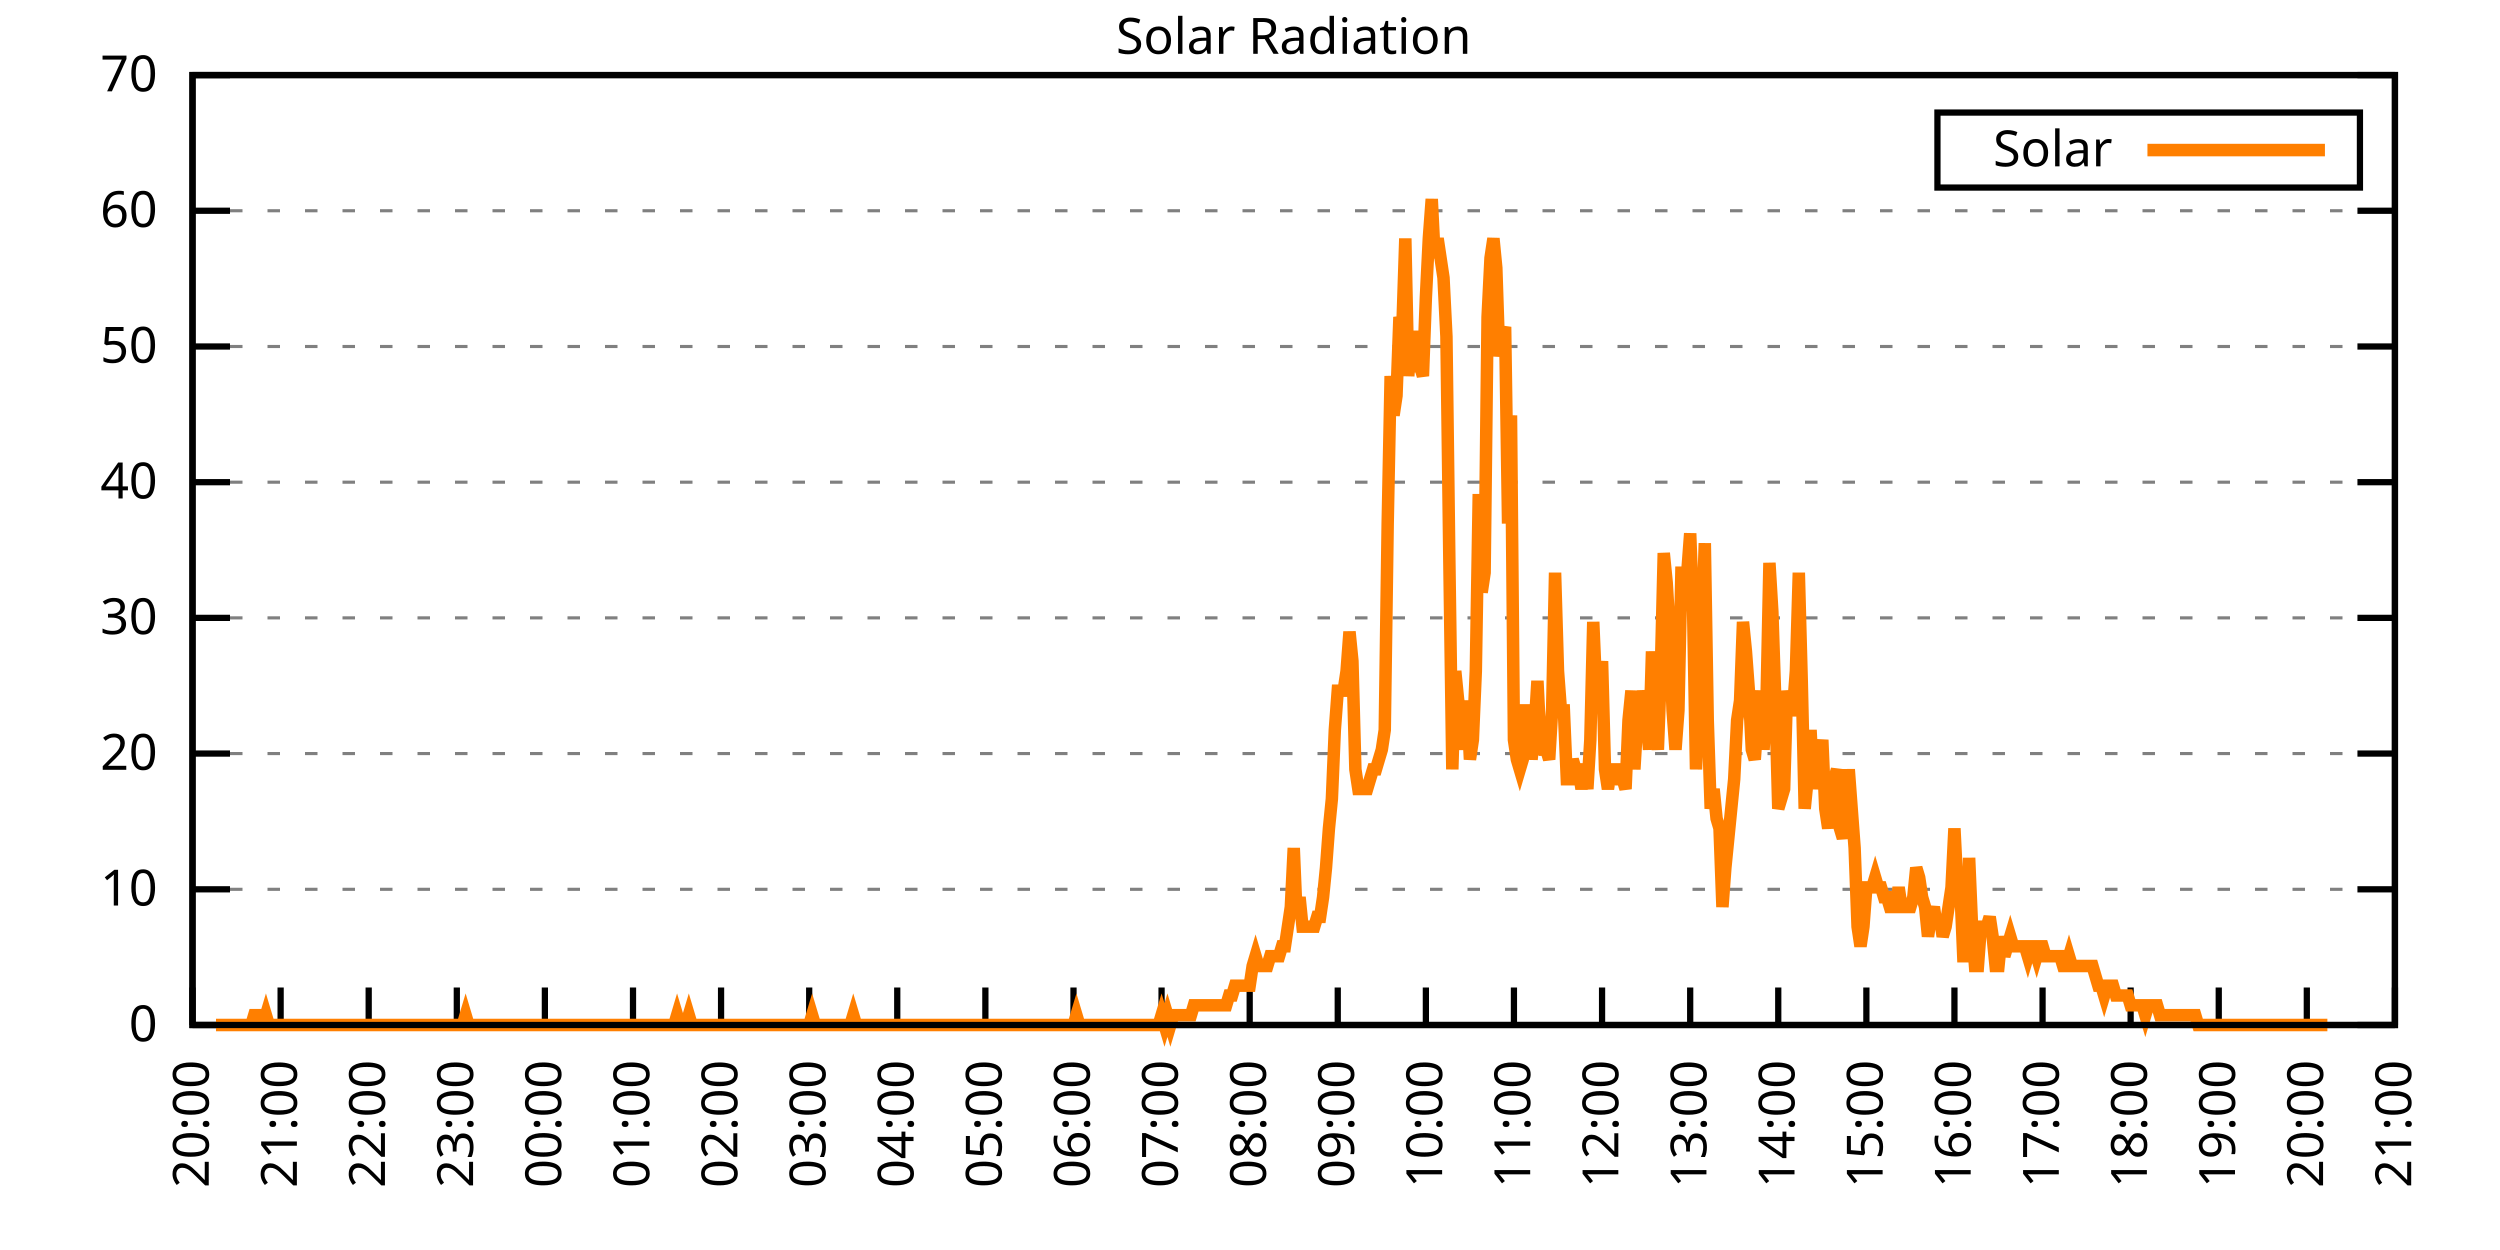
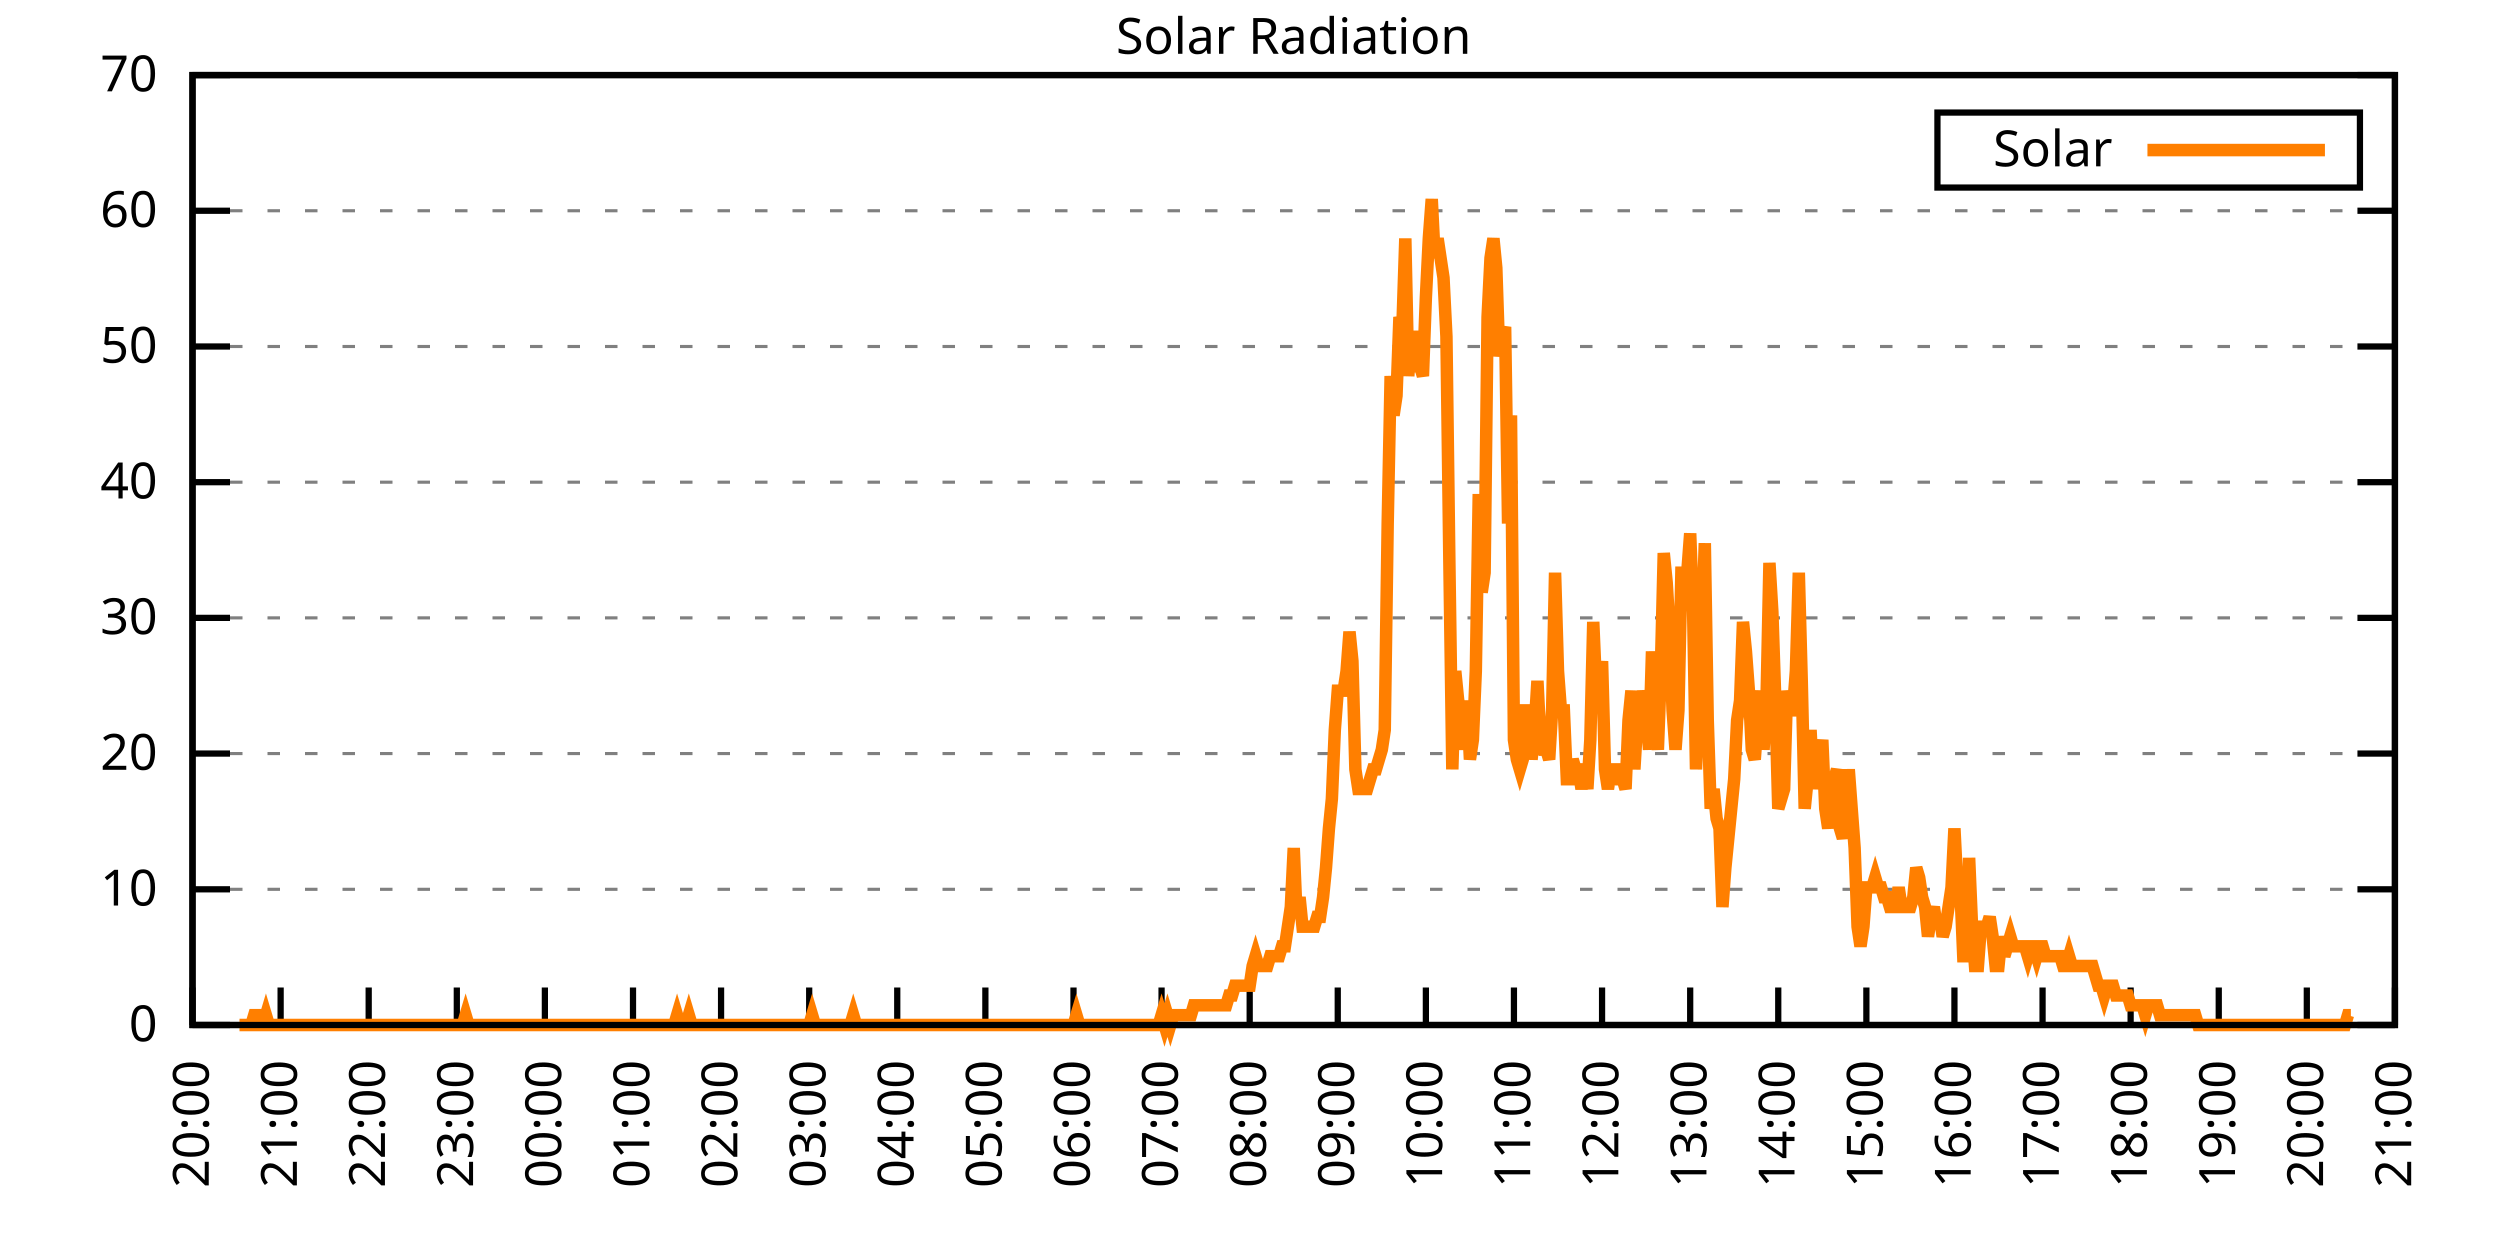
<svg xmlns="http://www.w3.org/2000/svg" xmlns:xlink="http://www.w3.org/1999/xlink" width="400" height="200" viewBox="0 0 400 200">
  <g id="gnuplot_canvas">
    <rect x="0" y="0" width="400" height="200" fill="none" />
    <defs>
      <circle id="gpDot" r="0.5" stroke-width="0.5" stroke="currentColor" />
      <path id="gpPt0" stroke-width="0.333" stroke="currentColor" d="M-1,0 h2 M0,-1 v2" />
      <path id="gpPt1" stroke-width="0.333" stroke="currentColor" d="M-1,-1 L1,1 M1,-1 L-1,1" />
      <path id="gpPt2" stroke-width="0.333" stroke="currentColor" d="M-1,0 L1,0 M0,-1 L0,1 M-1,-1 L1,1 M-1,1 L1,-1" />
      <rect id="gpPt3" stroke-width="0.333" stroke="currentColor" x="-1" y="-1" width="2" height="2" />
      <rect id="gpPt4" stroke-width="0.333" stroke="currentColor" fill="currentColor" x="-1" y="-1" width="2" height="2" />
      <circle id="gpPt5" stroke-width="0.333" stroke="currentColor" cx="0" cy="0" r="1" />
      <use xlink:href="#gpPt5" id="gpPt6" fill="currentColor" stroke="none" />
      <path id="gpPt7" stroke-width="0.333" stroke="currentColor" d="M0,-1.33 L-1.33,0.67 L1.33,0.67 z" />
      <use xlink:href="#gpPt7" id="gpPt8" fill="currentColor" stroke="none" />
      <use xlink:href="#gpPt7" id="gpPt9" stroke="currentColor" transform="rotate(180)" />
      <use xlink:href="#gpPt9" id="gpPt10" fill="currentColor" stroke="none" />
      <use xlink:href="#gpPt3" id="gpPt11" stroke="currentColor" transform="rotate(45)" />
      <use xlink:href="#gpPt11" id="gpPt12" fill="currentColor" stroke="none" />
      <path id="gpPt13" stroke-width="0.333" stroke="currentColor" d="M0,1.330 L1.265,0.411 L0.782,-1.067 L-0.782,-1.076 L-1.265,0.411 z" />
      <use xlink:href="#gpPt13" id="gpPt14" fill="currentColor" stroke="none" />
      <filter id="textbox" filterUnits="objectBoundingBox" x="0" y="0" height="1" width="1">
        <feFlood flood-color="white" flood-opacity="1" result="bgnd" />
        <feComposite in="SourceGraphic" in2="bgnd" operator="atop" />
      </filter>
      <filter id="greybox" filterUnits="objectBoundingBox" x="0" y="0" height="1" width="1">
        <feFlood flood-color="lightgrey" flood-opacity="1" result="grey" />
        <feComposite in="SourceGraphic" in2="grey" operator="atop" />
      </filter>
    </defs>
    <g fill="none" color="white" stroke="currentColor" stroke-width="1.00" stroke-linecap="butt" stroke-linejoin="miter">
</g>
    <g fill="none" color="black" stroke="currentColor" stroke-width="1.00" stroke-linecap="butt" stroke-linejoin="miter">
      <g stroke="none" shape-rendering="crispEdges">
        <polygon fill="rgb(255, 255, 255)" points="30.80,164.00 383.18,164.00 383.18,12.02 30.80,12.02 " />
      </g>
    </g>
    <g fill="none" color="black" stroke="currentColor" stroke-width="1.00" stroke-linecap="butt" stroke-linejoin="miter">
</g>
    <g fill="none" color="black" stroke="black" stroke-width="0.50" stroke-linecap="butt" stroke-linejoin="miter">
</g>
    <g fill="none" color="gray" stroke="currentColor" stroke-width="0.50" stroke-linecap="butt" stroke-linejoin="miter">
      <path stroke="gray" stroke-dasharray="2,4" class="gridline" d="M30.80,164.00 L383.19,164.00  " />
    </g>
    <g fill="none" color="gray" stroke="gray" stroke-width="1.00" stroke-linecap="butt" stroke-linejoin="miter">
</g>
    <g fill="none" color="black" stroke="currentColor" stroke-width="1.00" stroke-linecap="butt" stroke-linejoin="miter">
      <path stroke="black" d="M30.80,164.00 L36.80,164.00 M383.19,164.00 L377.19,164.00  " />
      <g transform="translate(25.20,166.60)" stroke="none" fill="black" font-family="Sans" font-size="8.00" text-anchor="end">
        <text>
          <tspan font-family="Sans"> 0</tspan>
        </text>
      </g>
    </g>
    <g fill="none" color="black" stroke="currentColor" stroke-width="1.00" stroke-linecap="butt" stroke-linejoin="miter">
</g>
    <g fill="none" color="black" stroke="black" stroke-width="0.50" stroke-linecap="butt" stroke-linejoin="miter">
</g>
    <g fill="none" color="gray" stroke="currentColor" stroke-width="0.50" stroke-linecap="butt" stroke-linejoin="miter">
      <path stroke="gray" stroke-dasharray="2,4" class="gridline" d="M30.80,142.29 L383.19,142.29  " />
    </g>
    <g fill="none" color="gray" stroke="gray" stroke-width="1.00" stroke-linecap="butt" stroke-linejoin="miter">
</g>
    <g fill="none" color="black" stroke="currentColor" stroke-width="1.00" stroke-linecap="butt" stroke-linejoin="miter">
      <path stroke="black" d="M30.80,142.29 L36.80,142.29 M383.19,142.29 L377.19,142.29  " />
      <g transform="translate(25.20,144.89)" stroke="none" fill="black" font-family="Sans" font-size="8.00" text-anchor="end">
        <text>
          <tspan font-family="Sans"> 10</tspan>
        </text>
      </g>
    </g>
    <g fill="none" color="black" stroke="currentColor" stroke-width="1.00" stroke-linecap="butt" stroke-linejoin="miter">
</g>
    <g fill="none" color="black" stroke="black" stroke-width="0.50" stroke-linecap="butt" stroke-linejoin="miter">
</g>
    <g fill="none" color="gray" stroke="currentColor" stroke-width="0.50" stroke-linecap="butt" stroke-linejoin="miter">
      <path stroke="gray" stroke-dasharray="2,4" class="gridline" d="M30.80,120.57 L383.19,120.57  " />
    </g>
    <g fill="none" color="gray" stroke="gray" stroke-width="1.00" stroke-linecap="butt" stroke-linejoin="miter">
</g>
    <g fill="none" color="black" stroke="currentColor" stroke-width="1.00" stroke-linecap="butt" stroke-linejoin="miter">
      <path stroke="black" d="M30.80,120.57 L36.80,120.57 M383.19,120.57 L377.19,120.57  " />
      <g transform="translate(25.20,123.17)" stroke="none" fill="black" font-family="Sans" font-size="8.00" text-anchor="end">
        <text>
          <tspan font-family="Sans"> 20</tspan>
        </text>
      </g>
    </g>
    <g fill="none" color="black" stroke="currentColor" stroke-width="1.00" stroke-linecap="butt" stroke-linejoin="miter">
</g>
    <g fill="none" color="black" stroke="black" stroke-width="0.50" stroke-linecap="butt" stroke-linejoin="miter">
</g>
    <g fill="none" color="gray" stroke="currentColor" stroke-width="0.50" stroke-linecap="butt" stroke-linejoin="miter">
      <path stroke="gray" stroke-dasharray="2,4" class="gridline" d="M30.80,98.86 L383.19,98.86  " />
    </g>
    <g fill="none" color="gray" stroke="gray" stroke-width="1.00" stroke-linecap="butt" stroke-linejoin="miter">
</g>
    <g fill="none" color="black" stroke="currentColor" stroke-width="1.00" stroke-linecap="butt" stroke-linejoin="miter">
      <path stroke="black" d="M30.80,98.86 L36.80,98.86 M383.19,98.86 L377.19,98.86  " />
      <g transform="translate(25.20,101.46)" stroke="none" fill="black" font-family="Sans" font-size="8.00" text-anchor="end">
        <text>
          <tspan font-family="Sans"> 30</tspan>
        </text>
      </g>
    </g>
    <g fill="none" color="black" stroke="currentColor" stroke-width="1.00" stroke-linecap="butt" stroke-linejoin="miter">
</g>
    <g fill="none" color="black" stroke="black" stroke-width="0.50" stroke-linecap="butt" stroke-linejoin="miter">
</g>
    <g fill="none" color="gray" stroke="currentColor" stroke-width="0.50" stroke-linecap="butt" stroke-linejoin="miter">
      <path stroke="gray" stroke-dasharray="2,4" class="gridline" d="M30.80,77.15 L383.19,77.15  " />
    </g>
    <g fill="none" color="gray" stroke="gray" stroke-width="1.00" stroke-linecap="butt" stroke-linejoin="miter">
</g>
    <g fill="none" color="black" stroke="currentColor" stroke-width="1.00" stroke-linecap="butt" stroke-linejoin="miter">
      <path stroke="black" d="M30.80,77.15 L36.80,77.15 M383.19,77.15 L377.19,77.15  " />
      <g transform="translate(25.20,79.75)" stroke="none" fill="black" font-family="Sans" font-size="8.00" text-anchor="end">
        <text>
          <tspan font-family="Sans"> 40</tspan>
        </text>
      </g>
    </g>
    <g fill="none" color="black" stroke="currentColor" stroke-width="1.00" stroke-linecap="butt" stroke-linejoin="miter">
</g>
    <g fill="none" color="black" stroke="black" stroke-width="0.50" stroke-linecap="butt" stroke-linejoin="miter">
</g>
    <g fill="none" color="gray" stroke="currentColor" stroke-width="0.50" stroke-linecap="butt" stroke-linejoin="miter">
      <path stroke="gray" stroke-dasharray="2,4" class="gridline" d="M30.80,55.44 L383.19,55.44  " />
    </g>
    <g fill="none" color="gray" stroke="gray" stroke-width="1.00" stroke-linecap="butt" stroke-linejoin="miter">
</g>
    <g fill="none" color="black" stroke="currentColor" stroke-width="1.00" stroke-linecap="butt" stroke-linejoin="miter">
      <path stroke="black" d="M30.80,55.44 L36.80,55.44 M383.19,55.44 L377.19,55.44  " />
      <g transform="translate(25.20,58.04)" stroke="none" fill="black" font-family="Sans" font-size="8.00" text-anchor="end">
        <text>
          <tspan font-family="Sans"> 50</tspan>
        </text>
      </g>
    </g>
    <g fill="none" color="black" stroke="currentColor" stroke-width="1.00" stroke-linecap="butt" stroke-linejoin="miter">
</g>
    <g fill="none" color="black" stroke="black" stroke-width="0.50" stroke-linecap="butt" stroke-linejoin="miter">
</g>
    <g fill="none" color="gray" stroke="currentColor" stroke-width="0.50" stroke-linecap="butt" stroke-linejoin="miter">
      <path stroke="gray" stroke-dasharray="2,4" class="gridline" d="M30.80,33.72 L383.19,33.72  " />
    </g>
    <g fill="none" color="gray" stroke="gray" stroke-width="1.00" stroke-linecap="butt" stroke-linejoin="miter">
</g>
    <g fill="none" color="black" stroke="currentColor" stroke-width="1.00" stroke-linecap="butt" stroke-linejoin="miter">
      <path stroke="black" d="M30.80,33.72 L36.80,33.72 M383.19,33.72 L377.19,33.72  " />
      <g transform="translate(25.20,36.32)" stroke="none" fill="black" font-family="Sans" font-size="8.00" text-anchor="end">
        <text>
          <tspan font-family="Sans"> 60</tspan>
        </text>
      </g>
    </g>
    <g fill="none" color="black" stroke="currentColor" stroke-width="1.00" stroke-linecap="butt" stroke-linejoin="miter">
</g>
    <g fill="none" color="black" stroke="black" stroke-width="0.50" stroke-linecap="butt" stroke-linejoin="miter">
</g>
    <g fill="none" color="gray" stroke="currentColor" stroke-width="0.50" stroke-linecap="butt" stroke-linejoin="miter">
      <path stroke="gray" stroke-dasharray="2,4" class="gridline" d="M30.80,12.01 L383.19,12.01  " />
    </g>
    <g fill="none" color="gray" stroke="gray" stroke-width="1.00" stroke-linecap="butt" stroke-linejoin="miter">
</g>
    <g fill="none" color="black" stroke="currentColor" stroke-width="1.00" stroke-linecap="butt" stroke-linejoin="miter">
      <path stroke="black" d="M30.80,12.01 L36.80,12.01 M383.19,12.01 L377.19,12.01  " />
      <g transform="translate(25.20,14.61)" stroke="none" fill="black" font-family="Sans" font-size="8.00" text-anchor="end">
        <text>
          <tspan font-family="Sans"> 70</tspan>
        </text>
      </g>
    </g>
    <g fill="none" color="black" stroke="currentColor" stroke-width="1.00" stroke-linecap="butt" stroke-linejoin="miter">
      <path stroke="black" d="M30.80,164.00 L30.80,158.00  " />
      <g transform="translate(33.40,169.60) rotate(270.00)" stroke="none" fill="black" font-family="Sans" font-size="8.00" text-anchor="end">
        <text>
          <tspan font-family="Sans">20:00</tspan>
        </text>
      </g>
    </g>
    <g fill="none" color="black" stroke="currentColor" stroke-width="1.00" stroke-linecap="butt" stroke-linejoin="miter">
      <path stroke="black" d="M44.90,164.00 L44.90,158.00  " />
      <g transform="translate(47.50,169.60) rotate(270.00)" stroke="none" fill="black" font-family="Sans" font-size="8.00" text-anchor="end">
        <text>
          <tspan font-family="Sans">21:00</tspan>
        </text>
      </g>
    </g>
    <g fill="none" color="black" stroke="currentColor" stroke-width="1.00" stroke-linecap="butt" stroke-linejoin="miter">
      <path stroke="black" d="M58.99,164.00 L58.99,158.00  " />
      <g transform="translate(61.59,169.60) rotate(270.00)" stroke="none" fill="black" font-family="Sans" font-size="8.00" text-anchor="end">
        <text>
          <tspan font-family="Sans">22:00</tspan>
        </text>
      </g>
    </g>
    <g fill="none" color="black" stroke="currentColor" stroke-width="1.00" stroke-linecap="butt" stroke-linejoin="miter">
      <path stroke="black" d="M73.09,164.00 L73.09,158.00  " />
      <g transform="translate(75.69,169.60) rotate(270.00)" stroke="none" fill="black" font-family="Sans" font-size="8.00" text-anchor="end">
        <text>
          <tspan font-family="Sans">23:00</tspan>
        </text>
      </g>
    </g>
    <g fill="none" color="black" stroke="currentColor" stroke-width="1.00" stroke-linecap="butt" stroke-linejoin="miter">
      <path stroke="black" d="M87.18,164.00 L87.18,158.00  " />
      <g transform="translate(89.78,169.60) rotate(270.00)" stroke="none" fill="black" font-family="Sans" font-size="8.00" text-anchor="end">
        <text>
          <tspan font-family="Sans">00:00</tspan>
        </text>
      </g>
    </g>
    <g fill="none" color="black" stroke="currentColor" stroke-width="1.00" stroke-linecap="butt" stroke-linejoin="miter">
      <path stroke="black" d="M101.28,164.00 L101.28,158.00  " />
      <g transform="translate(103.88,169.60) rotate(270.00)" stroke="none" fill="black" font-family="Sans" font-size="8.00" text-anchor="end">
        <text>
          <tspan font-family="Sans">01:00</tspan>
        </text>
      </g>
    </g>
    <g fill="none" color="black" stroke="currentColor" stroke-width="1.00" stroke-linecap="butt" stroke-linejoin="miter">
      <path stroke="black" d="M115.37,164.00 L115.37,158.00  " />
      <g transform="translate(117.97,169.60) rotate(270.00)" stroke="none" fill="black" font-family="Sans" font-size="8.00" text-anchor="end">
        <text>
          <tspan font-family="Sans">02:00</tspan>
        </text>
      </g>
    </g>
    <g fill="none" color="black" stroke="currentColor" stroke-width="1.00" stroke-linecap="butt" stroke-linejoin="miter">
      <path stroke="black" d="M129.47,164.00 L129.47,158.00  " />
      <g transform="translate(132.07,169.60) rotate(270.00)" stroke="none" fill="black" font-family="Sans" font-size="8.00" text-anchor="end">
        <text>
          <tspan font-family="Sans">03:00</tspan>
        </text>
      </g>
    </g>
    <g fill="none" color="black" stroke="currentColor" stroke-width="1.00" stroke-linecap="butt" stroke-linejoin="miter">
      <path stroke="black" d="M143.56,164.00 L143.56,158.00  " />
      <g transform="translate(146.16,169.60) rotate(270.00)" stroke="none" fill="black" font-family="Sans" font-size="8.00" text-anchor="end">
        <text>
          <tspan font-family="Sans">04:00</tspan>
        </text>
      </g>
    </g>
    <g fill="none" color="black" stroke="currentColor" stroke-width="1.00" stroke-linecap="butt" stroke-linejoin="miter">
      <path stroke="black" d="M157.66,164.00 L157.66,158.00  " />
      <g transform="translate(160.26,169.60) rotate(270.00)" stroke="none" fill="black" font-family="Sans" font-size="8.00" text-anchor="end">
        <text>
          <tspan font-family="Sans">05:00</tspan>
        </text>
      </g>
    </g>
    <g fill="none" color="black" stroke="currentColor" stroke-width="1.00" stroke-linecap="butt" stroke-linejoin="miter">
      <path stroke="black" d="M171.76,164.00 L171.76,158.00  " />
      <g transform="translate(174.36,169.60) rotate(270.00)" stroke="none" fill="black" font-family="Sans" font-size="8.00" text-anchor="end">
        <text>
          <tspan font-family="Sans">06:00</tspan>
        </text>
      </g>
    </g>
    <g fill="none" color="black" stroke="currentColor" stroke-width="1.00" stroke-linecap="butt" stroke-linejoin="miter">
      <path stroke="black" d="M185.85,164.00 L185.85,158.00  " />
      <g transform="translate(188.45,169.60) rotate(270.00)" stroke="none" fill="black" font-family="Sans" font-size="8.00" text-anchor="end">
        <text>
          <tspan font-family="Sans">07:00</tspan>
        </text>
      </g>
    </g>
    <g fill="none" color="black" stroke="currentColor" stroke-width="1.00" stroke-linecap="butt" stroke-linejoin="miter">
      <path stroke="black" d="M199.95,164.00 L199.95,158.00  " />
      <g transform="translate(202.55,169.60) rotate(270.00)" stroke="none" fill="black" font-family="Sans" font-size="8.00" text-anchor="end">
        <text>
          <tspan font-family="Sans">08:00</tspan>
        </text>
      </g>
    </g>
    <g fill="none" color="black" stroke="currentColor" stroke-width="1.00" stroke-linecap="butt" stroke-linejoin="miter">
      <path stroke="black" d="M214.04,164.00 L214.04,158.00  " />
      <g transform="translate(216.64,169.60) rotate(270.00)" stroke="none" fill="black" font-family="Sans" font-size="8.00" text-anchor="end">
        <text>
          <tspan font-family="Sans">09:00</tspan>
        </text>
      </g>
    </g>
    <g fill="none" color="black" stroke="currentColor" stroke-width="1.00" stroke-linecap="butt" stroke-linejoin="miter">
      <path stroke="black" d="M228.14,164.00 L228.14,158.00  " />
      <g transform="translate(230.74,169.60) rotate(270.00)" stroke="none" fill="black" font-family="Sans" font-size="8.00" text-anchor="end">
        <text>
          <tspan font-family="Sans">10:00</tspan>
        </text>
      </g>
    </g>
    <g fill="none" color="black" stroke="currentColor" stroke-width="1.00" stroke-linecap="butt" stroke-linejoin="miter">
      <path stroke="black" d="M242.23,164.00 L242.23,158.00  " />
      <g transform="translate(244.83,169.60) rotate(270.00)" stroke="none" fill="black" font-family="Sans" font-size="8.00" text-anchor="end">
        <text>
          <tspan font-family="Sans">11:00</tspan>
        </text>
      </g>
    </g>
    <g fill="none" color="black" stroke="currentColor" stroke-width="1.00" stroke-linecap="butt" stroke-linejoin="miter">
      <path stroke="black" d="M256.33,164.00 L256.33,158.00  " />
      <g transform="translate(258.93,169.60) rotate(270.00)" stroke="none" fill="black" font-family="Sans" font-size="8.00" text-anchor="end">
        <text>
          <tspan font-family="Sans">12:00</tspan>
        </text>
      </g>
    </g>
    <g fill="none" color="black" stroke="currentColor" stroke-width="1.00" stroke-linecap="butt" stroke-linejoin="miter">
      <path stroke="black" d="M270.43,164.00 L270.43,158.00  " />
      <g transform="translate(273.03,169.60) rotate(270.00)" stroke="none" fill="black" font-family="Sans" font-size="8.00" text-anchor="end">
        <text>
          <tspan font-family="Sans">13:00</tspan>
        </text>
      </g>
    </g>
    <g fill="none" color="black" stroke="currentColor" stroke-width="1.00" stroke-linecap="butt" stroke-linejoin="miter">
      <path stroke="black" d="M284.52,164.00 L284.52,158.00  " />
      <g transform="translate(287.12,169.60) rotate(270.00)" stroke="none" fill="black" font-family="Sans" font-size="8.00" text-anchor="end">
        <text>
          <tspan font-family="Sans">14:00</tspan>
        </text>
      </g>
    </g>
    <g fill="none" color="black" stroke="currentColor" stroke-width="1.00" stroke-linecap="butt" stroke-linejoin="miter">
      <path stroke="black" d="M298.62,164.00 L298.62,158.00  " />
      <g transform="translate(301.22,169.60) rotate(270.00)" stroke="none" fill="black" font-family="Sans" font-size="8.00" text-anchor="end">
        <text>
          <tspan font-family="Sans">15:00</tspan>
        </text>
      </g>
    </g>
    <g fill="none" color="black" stroke="currentColor" stroke-width="1.00" stroke-linecap="butt" stroke-linejoin="miter">
      <path stroke="black" d="M312.71,164.00 L312.71,158.00  " />
      <g transform="translate(315.31,169.60) rotate(270.00)" stroke="none" fill="black" font-family="Sans" font-size="8.00" text-anchor="end">
        <text>
          <tspan font-family="Sans">16:00</tspan>
        </text>
      </g>
    </g>
    <g fill="none" color="black" stroke="currentColor" stroke-width="1.00" stroke-linecap="butt" stroke-linejoin="miter">
      <path stroke="black" d="M326.81,164.00 L326.81,158.00  " />
      <g transform="translate(329.41,169.60) rotate(270.00)" stroke="none" fill="black" font-family="Sans" font-size="8.00" text-anchor="end">
        <text>
          <tspan font-family="Sans">17:00</tspan>
        </text>
      </g>
    </g>
    <g fill="none" color="black" stroke="currentColor" stroke-width="1.00" stroke-linecap="butt" stroke-linejoin="miter">
      <path stroke="black" d="M340.90,164.00 L340.90,158.00  " />
      <g transform="translate(343.50,169.60) rotate(270.00)" stroke="none" fill="black" font-family="Sans" font-size="8.00" text-anchor="end">
        <text>
          <tspan font-family="Sans">18:00</tspan>
        </text>
      </g>
    </g>
    <g fill="none" color="black" stroke="currentColor" stroke-width="1.00" stroke-linecap="butt" stroke-linejoin="miter">
      <path stroke="black" d="M355.00,164.00 L355.00,158.00  " />
      <g transform="translate(357.60,169.60) rotate(270.00)" stroke="none" fill="black" font-family="Sans" font-size="8.00" text-anchor="end">
        <text>
          <tspan font-family="Sans">19:00</tspan>
        </text>
      </g>
    </g>
    <g fill="none" color="black" stroke="currentColor" stroke-width="1.00" stroke-linecap="butt" stroke-linejoin="miter">
      <path stroke="black" d="M369.09,164.00 L369.09,158.00  " />
      <g transform="translate(371.69,169.60) rotate(270.00)" stroke="none" fill="black" font-family="Sans" font-size="8.00" text-anchor="end">
        <text>
          <tspan font-family="Sans">20:00</tspan>
        </text>
      </g>
    </g>
    <g fill="none" color="black" stroke="currentColor" stroke-width="1.00" stroke-linecap="butt" stroke-linejoin="miter">
      <path stroke="black" d="M383.19,164.00 L383.19,158.00  " />
      <g transform="translate(385.79,169.60) rotate(270.00)" stroke="none" fill="black" font-family="Sans" font-size="8.00" text-anchor="end">
        <text>
          <tspan font-family="Sans">21:00</tspan>
        </text>
      </g>
    </g>
    <g fill="none" color="black" stroke="currentColor" stroke-width="1.00" stroke-linecap="butt" stroke-linejoin="miter">
</g>
    <g fill="none" color="black" stroke="currentColor" stroke-width="1.00" stroke-linecap="butt" stroke-linejoin="miter">
      <path stroke="black" d="M30.80,12.01 L30.80,164.00 L383.19,164.00 L383.19,12.01 L30.80,12.01 Z  " />
    </g>
    <g fill="none" color="black" stroke="currentColor" stroke-width="1.00" stroke-linecap="butt" stroke-linejoin="miter">
</g>
    <g fill="none" color="black" stroke="currentColor" stroke-width="1.00" stroke-linecap="butt" stroke-linejoin="miter">
      <path stroke="black" d="M309.99,30.01 L309.99,18.01 L377.59,18.01 L377.59,30.01 L309.99,30.01 Z  " />
    </g>
    <g id="Solar_Radiation_plot_1">
      <g fill="none" color="white" stroke="black" stroke-width="2.00" stroke-linecap="butt" stroke-linejoin="miter">
</g>
      <g fill="none" color="black" stroke="currentColor" stroke-width="2.00" stroke-linecap="butt" stroke-linejoin="miter">
        <g transform="translate(337.99,26.61)" stroke="none" fill="black" font-family="Sans" font-size="8.00" text-anchor="end">
          <text>
            <tspan font-family="Sans">Solar</tspan>
          </text>
        </g>
      </g>
      <g fill="none" color="black" stroke="currentColor" stroke-width="2.00" stroke-linecap="butt" stroke-linejoin="miter">
-         <path stroke="rgb(255, 127,   0)" d="M343.59,24.01 L371.99,24.01 M34.56,164.00 L35.03,164.00 L35.50,164.00 L35.97,164.00 L36.44,164.00 L36.91,164.00   L37.38,164.00 L37.85,164.00 L38.32,164.00 L38.79,164.00 L39.26,164.00 L39.73,164.00 L40.20,164.00 L40.67,162.43   L41.14,162.43 L41.61,164.00 L42.08,164.00 L42.55,162.43 L43.02,164.00 L43.49,164.00 L43.96,164.00 L44.43,164.00   L44.90,164.00 L45.37,164.00 L45.84,164.00 L46.31,164.00 L46.78,164.00 L47.24,164.00 L47.71,164.00 L48.18,164.00   L48.65,164.00 L49.12,164.00 L49.59,164.00 L50.06,164.00 L50.53,164.00 L51.00,164.00 L51.47,164.00 L51.94,164.00   L52.41,164.00 L52.88,164.00 L53.35,164.00 L53.82,164.00 L54.29,164.00 L54.76,164.00 L55.23,164.00 L55.70,164.00   L56.17,164.00 L56.64,164.00 L57.11,164.00 L57.58,164.00 L58.05,164.00 L58.52,164.00 L58.99,164.00 L59.46,164.00   L59.93,164.00 L60.40,164.00 L60.87,164.00 L61.34,164.00 L61.81,164.00 L62.28,164.00 L62.75,164.00 L63.22,164.00   L63.69,164.00 L64.16,164.00 L64.63,164.00 L65.10,164.00 L65.57,164.00 L66.04,164.00 L66.51,164.00 L66.98,164.00   L67.45,164.00 L67.92,164.00 L68.39,164.00 L68.86,164.00 L69.33,164.00 L69.80,164.00 L70.27,164.00 L70.74,164.00   L71.21,164.00 L71.68,164.00 L72.15,164.00 L72.62,164.00 L73.09,164.00 L73.56,164.00 L74.03,164.00 L74.50,162.43   L74.97,164.00 L75.44,164.00 L75.91,164.00 L76.38,164.00 L76.85,164.00 L77.32,164.00 L77.79,164.00 L78.26,164.00   L78.73,164.00 L79.19,164.00 L79.66,164.00 L80.13,164.00 L80.60,164.00 L81.07,164.00 L81.54,164.00 L82.01,164.00   L82.48,164.00 L82.95,164.00 L83.42,164.00 L83.89,164.00 L84.36,164.00 L84.83,164.00 L85.30,164.00 L85.77,164.00   L86.24,164.00 L86.71,164.00 L87.18,164.00 L87.65,164.00 L88.12,164.00 L88.59,164.00 L89.06,164.00 L89.53,164.00   L90.00,164.00 L90.47,164.00 L90.94,164.00 L91.41,164.00 L91.88,164.00 L92.35,164.00 L92.82,164.00 L93.29,164.00   L93.76,164.00 L94.23,164.00 L94.70,164.00 L95.17,164.00 L95.64,164.00 L96.11,164.00 L96.58,164.00 L97.05,164.00   L97.52,164.00 L97.99,164.00 L98.46,164.00 L98.93,164.00 L99.40,164.00 L99.87,164.00 L100.34,164.00 L100.81,164.00   L101.28,164.00 L101.75,164.00 L102.22,164.00 L102.69,164.00 L103.16,164.00 L103.63,164.00 L104.10,164.00 L104.57,164.00   L105.04,164.00 L105.51,164.00 L105.98,164.00 L106.45,164.00 L106.92,164.00 L107.39,164.00 L107.86,164.00 L108.33,162.43   L108.80,164.00 L109.27,164.00 L109.74,164.00 L110.21,162.43 L110.68,164.00 L111.14,164.00 L111.61,164.00 L112.08,164.00   L112.55,164.00 L113.02,164.00 L113.49,164.00 L113.96,164.00 L114.43,164.00 L114.90,164.00 L115.37,164.00 L115.84,164.00   L116.31,164.00 L116.78,164.00 L117.25,164.00 L117.72,164.00 L118.19,164.00 L118.66,164.00 L119.13,164.00 L119.60,164.00   L120.07,164.00 L120.54,164.00 L121.01,164.00 L121.48,164.00 L121.95,164.00 L122.42,164.00 L122.89,164.00 L123.36,164.00   L123.83,164.00 L124.30,164.00 L124.77,164.00 L125.24,164.00 L125.71,164.00 L126.18,164.00 L126.65,164.00 L127.12,164.00   L127.59,164.00 L128.06,164.00 L128.53,164.00 L129.00,164.00 L129.47,164.00 L129.94,162.43 L130.41,164.00 L130.88,164.00   L131.35,164.00 L131.82,164.00 L132.29,164.00 L132.76,164.00 L133.23,164.00 L133.70,164.00 L134.17,164.00 L134.64,164.00   L135.11,164.00 L135.58,164.00 L136.05,164.00 L136.52,162.43 L136.99,164.00 L137.46,164.00 L137.93,164.00 L138.40,164.00   L138.87,164.00 L139.34,164.00 L139.81,164.00 L140.28,164.00 L140.75,164.00 L141.22,164.00 L141.69,164.00 L142.16,164.00   L142.63,164.00 L143.09,164.00 L143.56,164.00 L144.03,164.00 L144.50,164.00 L144.97,164.00 L145.44,164.00 L145.91,164.00   L146.38,164.00 L146.85,164.00 L147.32,164.00 L147.79,164.00 L148.26,164.00 L148.73,164.00 L149.20,164.00 L149.67,164.00   L150.14,164.00 L150.61,164.00 L151.08,164.00 L151.55,164.00 L152.02,164.00 L152.49,164.00 L152.96,164.00 L153.43,164.00   L153.90,164.00 L154.37,164.00 L154.84,164.00 L155.31,164.00 L155.78,164.00 L156.25,164.00 L156.72,164.00 L157.19,164.00   L157.66,164.00 L158.13,164.00 L158.60,164.00 L159.07,164.00 L159.54,164.00 L160.01,164.00 L160.48,164.00 L160.95,164.00   L161.42,164.00 L161.89,164.00 L162.36,164.00 L162.83,164.00 L163.30,164.00 L163.77,164.00 L164.24,164.00 L164.71,164.00   L165.18,164.00 L165.65,164.00 L166.12,164.00 L166.59,164.00 L167.06,164.00 L167.53,164.00 L168.00,164.00 L168.47,164.00   L168.94,164.00 L169.41,164.00 L169.88,164.00 L170.35,164.00 L170.82,164.00 L171.29,164.00 L171.76,164.00 L172.23,162.43   L172.70,164.00 L173.17,164.00 L173.64,164.00 L174.11,164.00 L174.58,164.00 L175.04,164.00 L175.51,164.00 L175.98,164.00   L176.45,164.00 L176.92,164.00 L177.39,164.00 L177.86,164.00 L178.33,164.00 L178.80,164.00 L179.27,164.00 L179.74,164.00   L180.21,164.00 L180.68,164.00 L181.15,164.00 L181.62,164.00 L182.09,164.00 L182.56,164.00 L183.03,164.00 L183.50,164.00   L183.97,164.00 L184.44,164.00 L184.91,164.00 L185.38,164.00 L185.85,162.43 L186.32,164.00 L186.79,162.43 L187.26,164.00   L187.73,162.43 L188.20,162.43 L188.67,162.43 L189.14,162.43 L189.61,162.43 L190.08,162.43 L190.55,162.43 L191.02,160.85   L191.49,160.85 L191.96,160.85 L192.43,160.85 L192.90,160.85 L193.37,160.85 L193.84,160.85 L194.31,160.85 L194.78,160.85   L195.25,160.85 L195.72,160.85 L196.19,160.85 L196.66,159.28 L197.13,159.28 L197.60,157.71 L198.07,157.71 L198.54,157.71   L199.01,157.71 L199.48,157.71 L199.95,157.71 L200.42,154.56 L200.89,152.99 L201.36,154.56 L201.83,154.56 L202.30,154.56   L202.77,154.56 L203.24,152.99 L203.71,152.99 L204.18,152.99 L204.65,152.99 L205.12,151.41 L205.59,151.41 L206.06,148.27   L206.53,145.12 L207.00,135.68 L207.46,146.70 L207.93,143.55 L208.40,148.27 L208.87,148.27 L209.34,148.27 L209.81,148.27   L210.28,148.27 L210.75,146.70 L211.22,146.70 L211.69,143.55 L212.16,138.83 L212.63,132.54 L213.10,127.82 L213.57,116.80   L214.04,110.51 L214.51,110.51 L214.98,110.51 L215.45,107.37 L215.92,101.07 L216.39,105.79 L216.86,123.10 L217.33,126.24   L217.80,126.24 L218.27,126.24 L218.74,126.24 L219.21,124.67 L219.68,123.10 L220.15,123.10 L220.62,121.52 L221.09,119.95   L221.56,116.80 L222.03,83.77 L222.50,60.17 L222.97,66.46 L223.44,63.32 L223.91,50.73 L224.38,52.30 L224.85,38.15   L225.32,60.17 L225.79,53.88 L226.26,53.88 L226.73,58.60 L227.20,58.60 L227.67,60.17 L228.14,47.58 L228.61,38.15   L229.08,31.85 L229.55,41.29 L230.02,38.15 L230.49,41.29 L230.96,44.44 L231.43,53.88 L231.90,90.06 L232.37,123.10   L232.84,107.37 L233.31,112.09 L233.78,113.66 L234.25,119.95 L234.72,112.09 L235.19,121.52 L235.66,118.38 L236.13,107.37   L236.60,79.05 L237.07,94.78 L237.54,91.63 L238.01,50.73 L238.48,41.29 L238.95,38.15 L239.41,42.87 L239.88,57.02   L240.35,53.88 L240.82,52.30 L241.29,83.77 L241.76,66.46 L242.23,118.38 L242.70,121.52 L243.17,123.10 L243.64,121.52   L244.11,113.66 L244.58,113.66 L245.05,121.52 L245.52,116.80 L245.99,108.94 L246.46,118.38 L246.93,119.95 L247.40,119.95   L247.87,121.52 L248.34,113.66 L248.81,91.63 L249.28,107.37 L249.75,113.66 L250.22,113.66 L250.69,124.67 L251.16,124.67   L251.63,121.52 L252.10,123.10 L252.57,123.10 L253.04,126.24 L253.51,123.10 L253.98,126.24 L254.45,118.38 L254.92,99.50   L255.39,110.51 L255.86,110.51 L256.33,105.79 L256.80,123.10 L257.27,126.24 L257.74,123.10 L258.21,123.10 L258.68,123.10   L259.15,124.67 L259.62,124.67 L260.09,126.24 L260.56,115.23 L261.03,110.51 L261.50,123.10 L261.97,115.23 L262.44,116.80   L262.91,110.51 L263.38,113.66 L263.85,119.95 L264.32,104.22 L264.79,115.23 L265.26,119.95 L265.73,107.37 L266.20,88.49   L266.67,93.21 L267.14,101.07 L267.61,113.66 L268.08,119.95 L268.55,113.66 L269.02,91.63 L269.49,91.63 L269.96,91.63   L270.43,85.34 L270.90,97.93 L271.36,123.10 L271.83,110.51 L272.30,101.07 L272.77,86.91 L273.24,115.23 L273.71,129.39   L274.18,126.24 L274.65,130.96 L275.12,132.54 L275.59,145.12 L276.06,138.83 L276.53,134.11 L277.00,129.39 L277.47,124.67   L277.94,115.23 L278.41,112.09 L278.88,99.50 L279.35,104.22 L279.82,110.51 L280.29,119.95 L280.76,121.52 L281.23,115.23   L281.70,110.51 L282.17,119.95 L282.64,112.09 L283.11,90.06 L283.58,97.93 L284.05,112.09 L284.52,129.39 L284.99,127.82   L285.46,126.24 L285.93,110.51 L286.40,113.66 L286.87,113.66 L287.34,107.37 L287.81,91.63 L288.28,108.94 L288.75,129.39   L289.22,124.67 L289.69,116.80 L290.16,126.24 L290.63,121.52 L291.10,121.52 L291.57,118.38 L292.04,129.39 L292.51,132.54   L292.98,126.24 L293.45,124.67 L293.92,123.10 L294.39,132.54 L294.86,134.11 L295.33,130.96 L295.80,123.10 L296.27,129.39   L296.74,135.68 L297.21,148.27 L297.68,151.41 L298.15,148.27 L298.62,141.98 L299.09,141.98 L299.56,141.98 L300.03,140.40   L300.50,141.98 L300.97,141.98 L301.44,143.55 L301.91,143.55 L302.38,145.12 L302.85,145.12 L303.31,145.12 L303.78,141.98   L304.25,145.12 L304.72,145.12 L305.19,145.12 L305.66,145.12 L306.13,143.55 L306.60,138.83 L307.07,140.40 L307.54,143.55   L308.01,145.12 L308.48,149.84 L308.95,146.70 L309.42,145.12 L309.89,148.27 L310.36,146.70 L310.83,149.84 L311.30,148.27   L311.77,145.12 L312.24,141.98 L312.71,132.54 L313.18,141.98 L313.65,141.98 L314.12,152.99 L314.59,152.99 L315.06,137.26   L315.53,148.27 L316.00,154.56 L316.47,154.56 L316.94,148.27 L317.41,148.27 L317.88,148.27 L318.35,146.70 L318.82,149.84   L319.29,154.56 L319.76,154.56 L320.23,149.84 L320.70,152.99 L321.17,151.41 L321.64,149.84 L322.11,151.41 L322.58,151.41   L323.05,151.41 L323.52,151.41 L323.99,151.41 L324.46,152.99 L324.93,151.41 L325.40,151.41 L325.87,152.99 L326.34,151.41   L326.81,151.41 L327.28,152.99 L327.75,152.99 L328.22,152.99 L328.69,152.99 L329.16,152.99 L329.63,152.99 L330.10,154.56   L330.57,154.56 L331.04,152.99 L331.51,154.56 L331.98,154.56 L332.45,154.56 L332.92,154.56 L333.39,154.56 L333.86,154.56   L334.33,154.56 L334.80,154.56 L335.26,156.13 L335.73,157.71 L336.20,157.71 L336.67,159.28 L337.14,157.71 L337.61,157.71   L338.08,157.71 L338.55,159.28 L339.02,159.28 L339.49,159.28 L339.96,159.28 L340.43,159.28 L340.90,160.85 L341.37,160.85   L341.84,160.85 L342.31,160.85 L342.78,160.85 L343.25,162.43 L343.72,160.85 L344.19,160.85 L344.66,160.85 L345.13,160.85   L345.60,162.43 L346.07,162.43 L346.54,162.43 L347.01,162.43 L347.48,162.43 L347.95,162.43 L348.42,162.43 L348.89,162.43   L349.36,162.43 L349.83,162.43 L350.30,162.43 L350.77,162.43 L351.24,162.43 L351.71,164.00 L352.18,164.00 L352.65,164.00   L353.12,164.00 L353.59,164.00 L354.06,164.00 L354.53,164.00 L355.00,164.00 L355.47,164.00 L355.94,164.00 L356.41,164.00   L356.88,164.00 L357.35,164.00 L357.82,164.00 L358.29,164.00 L358.76,164.00 L359.23,164.00 L359.70,164.00 L360.17,164.00   L360.64,164.00 L361.11,164.00 L361.58,164.00 L362.05,164.00 L362.52,164.00 L362.99,164.00 L363.46,164.00 L363.93,164.00   L364.40,164.00 L364.87,164.00 L365.34,164.00 L365.81,164.00 L366.28,164.00 L366.75,164.00 L367.21,164.00 L367.68,164.00   L368.15,164.00 L368.62,164.00 L369.09,164.00 L369.56,164.00 L370.03,164.00 L370.50,164.00 L370.97,164.00 L371.44,164.00   L371.91,164.00 L372.38,164.00  " />
+         <path stroke="rgb(255, 127,   0)" d="M343.59,24.01 L371.99,24.01 M38.32,164.00 L38.79,164.00 L39.26,164.00 L39.73,164.00 L40.20,164.00 L40.67,162.43   L41.14,162.43 L41.61,164.00 L42.08,164.00 L42.55,162.43 L43.02,164.00 L43.49,164.00 L43.96,164.00 L44.43,164.00   L44.90,164.00 L45.37,164.00 L45.84,164.00 L46.31,164.00 L46.78,164.00 L47.24,164.00 L47.71,164.00 L48.18,164.00   L48.65,164.00 L49.12,164.00 L49.59,164.00 L50.06,164.00 L50.53,164.00 L51.00,164.00 L51.47,164.00 L51.94,164.00   L52.41,164.00 L52.88,164.00 L53.35,164.00 L53.82,164.00 L54.29,164.00 L54.76,164.00 L55.23,164.00 L55.70,164.00   L56.17,164.00 L56.64,164.00 L57.11,164.00 L57.58,164.00 L58.05,164.00 L58.52,164.00 L58.99,164.00 L59.46,164.00   L59.93,164.00 L60.40,164.00 L60.87,164.00 L61.34,164.00 L61.81,164.00 L62.28,164.00 L62.75,164.00 L63.22,164.00   L63.69,164.00 L64.16,164.00 L64.63,164.00 L65.10,164.00 L65.57,164.00 L66.04,164.00 L66.51,164.00 L66.98,164.00   L67.45,164.00 L67.92,164.00 L68.39,164.00 L68.86,164.00 L69.33,164.00 L69.80,164.00 L70.27,164.00 L70.74,164.00   L71.21,164.00 L71.68,164.00 L72.15,164.00 L72.62,164.00 L73.09,164.00 L73.56,164.00 L74.03,164.00 L74.50,162.43   L74.97,164.00 L75.44,164.00 L75.91,164.00 L76.38,164.00 L76.85,164.00 L77.32,164.00 L77.79,164.00 L78.26,164.00   L78.73,164.00 L79.19,164.00 L79.66,164.00 L80.13,164.00 L80.60,164.00 L81.07,164.00 L81.54,164.00 L82.01,164.00   L82.48,164.00 L82.95,164.00 L83.42,164.00 L83.89,164.00 L84.36,164.00 L84.83,164.00 L85.30,164.00 L85.77,164.00   L86.24,164.00 L86.71,164.00 L87.18,164.00 L87.65,164.00 L88.12,164.00 L88.59,164.00 L89.06,164.00 L89.53,164.00   L90.00,164.00 L90.47,164.00 L90.94,164.00 L91.41,164.00 L91.88,164.00 L92.35,164.00 L92.82,164.00 L93.29,164.00   L93.76,164.00 L94.23,164.00 L94.70,164.00 L95.17,164.00 L95.64,164.00 L96.11,164.00 L96.58,164.00 L97.05,164.00   L97.52,164.00 L97.99,164.00 L98.46,164.00 L98.93,164.00 L99.40,164.00 L99.87,164.00 L100.34,164.00 L100.81,164.00   L101.28,164.00 L101.75,164.00 L102.22,164.00 L102.69,164.00 L103.16,164.00 L103.63,164.00 L104.10,164.00 L104.57,164.00   L105.04,164.00 L105.51,164.00 L105.98,164.00 L106.45,164.00 L106.92,164.00 L107.39,164.00 L107.86,164.00 L108.33,162.43   L108.80,164.00 L109.27,164.00 L109.74,164.00 L110.21,162.43 L110.68,164.00 L111.14,164.00 L111.61,164.00 L112.08,164.00   L112.55,164.00 L113.02,164.00 L113.49,164.00 L113.96,164.00 L114.43,164.00 L114.90,164.00 L115.37,164.00 L115.84,164.00   L116.31,164.00 L116.78,164.00 L117.25,164.00 L117.72,164.00 L118.19,164.00 L118.66,164.00 L119.13,164.00 L119.60,164.00   L120.07,164.00 L120.54,164.00 L121.01,164.00 L121.48,164.00 L121.95,164.00 L122.42,164.00 L122.89,164.00 L123.36,164.00   L123.83,164.00 L124.30,164.00 L124.77,164.00 L125.24,164.00 L125.71,164.00 L126.18,164.00 L126.65,164.00 L127.12,164.00   L127.59,164.00 L128.06,164.00 L128.53,164.00 L129.00,164.00 L129.47,164.00 L129.94,162.43 L130.41,164.00 L130.88,164.00   L131.35,164.00 L131.82,164.00 L132.29,164.00 L132.76,164.00 L133.23,164.00 L133.70,164.00 L134.17,164.00 L134.64,164.00   L135.11,164.00 L135.58,164.00 L136.05,164.00 L136.52,162.43 L136.99,164.00 L137.46,164.00 L137.93,164.00 L138.40,164.00   L138.87,164.00 L139.34,164.00 L139.81,164.00 L140.28,164.00 L140.75,164.00 L141.22,164.00 L141.69,164.00 L142.16,164.00   L142.63,164.00 L143.09,164.00 L143.56,164.00 L144.03,164.00 L144.50,164.00 L144.97,164.00 L145.44,164.00 L145.91,164.00   L146.38,164.00 L146.85,164.00 L147.32,164.00 L147.79,164.00 L148.26,164.00 L148.73,164.00 L149.20,164.00 L149.67,164.00   L150.14,164.00 L150.61,164.00 L151.08,164.00 L151.55,164.00 L152.02,164.00 L152.49,164.00 L152.96,164.00 L153.43,164.00   L153.90,164.00 L154.37,164.00 L154.84,164.00 L155.31,164.00 L155.78,164.00 L156.25,164.00 L156.72,164.00 L157.19,164.00   L157.66,164.00 L158.13,164.00 L158.60,164.00 L159.07,164.00 L159.54,164.00 L160.01,164.00 L160.48,164.00 L160.95,164.00   L161.42,164.00 L161.89,164.00 L162.36,164.00 L162.83,164.00 L163.30,164.00 L163.77,164.00 L164.24,164.00 L164.71,164.00   L165.18,164.00 L165.65,164.00 L166.12,164.00 L166.59,164.00 L167.06,164.00 L167.53,164.00 L168.00,164.00 L168.47,164.00   L168.94,164.00 L169.41,164.00 L169.88,164.00 L170.35,164.00 L170.82,164.00 L171.29,164.00 L171.76,164.00 L172.23,162.43   L172.70,164.00 L173.17,164.00 L173.64,164.00 L174.11,164.00 L174.58,164.00 L175.04,164.00 L175.51,164.00 L175.98,164.00   L176.45,164.00 L176.92,164.00 L177.39,164.00 L177.86,164.00 L178.33,164.00 L178.80,164.00 L179.27,164.00 L179.74,164.00   L180.21,164.00 L180.68,164.00 L181.15,164.00 L181.62,164.00 L182.09,164.00 L182.56,164.00 L183.03,164.00 L183.50,164.00   L183.97,164.00 L184.44,164.00 L184.91,164.00 L185.38,164.00 L185.85,162.43 L186.32,164.00 L186.79,162.43 L187.26,164.00   L187.73,162.43 L188.20,162.43 L188.67,162.43 L189.14,162.43 L189.61,162.43 L190.08,162.43 L190.55,162.43 L191.02,160.85   L191.49,160.85 L191.96,160.85 L192.43,160.85 L192.90,160.85 L193.37,160.85 L193.84,160.85 L194.31,160.85 L194.78,160.85   L195.25,160.85 L195.72,160.85 L196.19,160.85 L196.66,159.28 L197.13,159.28 L197.60,157.71 L198.07,157.71 L198.54,157.71   L199.01,157.71 L199.48,157.71 L199.95,157.71 L200.42,154.56 L200.89,152.99 L201.36,154.56 L201.83,154.56 L202.30,154.56   L202.77,154.56 L203.24,152.99 L203.71,152.99 L204.18,152.99 L204.65,152.99 L205.12,151.41 L205.59,151.41 L206.06,148.27   L206.53,145.12 L207.00,135.68 L207.46,146.70 L207.93,143.55 L208.40,148.27 L208.87,148.27 L209.34,148.27 L209.81,148.27   L210.28,148.27 L210.75,146.70 L211.22,146.70 L211.69,143.55 L212.16,138.83 L212.63,132.54 L213.10,127.82 L213.57,116.80   L214.04,110.51 L214.51,110.51 L214.98,110.51 L215.45,107.37 L215.92,101.07 L216.39,105.79 L216.86,123.10 L217.33,126.24   L217.80,126.24 L218.27,126.24 L218.74,126.24 L219.21,124.67 L219.68,123.10 L220.15,123.10 L220.62,121.52 L221.09,119.95   L221.56,116.80 L222.03,83.77 L222.50,60.17 L222.97,66.46 L223.44,63.32 L223.91,50.73 L224.38,52.30 L224.85,38.15   L225.32,60.17 L225.79,53.88 L226.26,53.88 L226.73,58.60 L227.20,58.60 L227.67,60.17 L228.14,47.58 L228.61,38.15   L229.08,31.85 L229.55,41.29 L230.02,38.15 L230.49,41.29 L230.96,44.44 L231.43,53.88 L231.90,90.06 L232.37,123.10   L232.84,107.37 L233.31,112.09 L233.78,113.66 L234.25,119.95 L234.72,112.09 L235.19,121.52 L235.66,118.38 L236.13,107.37   L236.60,79.05 L237.07,94.78 L237.54,91.63 L238.01,50.73 L238.48,41.29 L238.95,38.15 L239.41,42.87 L239.88,57.02   L240.35,53.88 L240.82,52.30 L241.29,83.77 L241.76,66.46 L242.23,118.38 L242.70,121.52 L243.17,123.10 L243.64,121.52   L244.11,113.66 L244.58,113.66 L245.05,121.52 L245.52,116.80 L245.99,108.94 L246.46,118.38 L246.93,119.95 L247.40,119.95   L247.87,121.52 L248.34,113.66 L248.81,91.63 L249.28,107.37 L249.75,113.66 L250.22,113.66 L250.69,124.67 L251.16,124.67   L251.63,121.52 L252.10,123.10 L252.57,123.10 L253.04,126.24 L253.51,123.10 L253.98,126.24 L254.45,118.38 L254.92,99.50   L255.39,110.51 L255.86,110.51 L256.33,105.79 L256.80,123.10 L257.27,126.24 L257.74,123.10 L258.21,123.10 L258.68,123.10   L259.15,124.67 L259.62,124.67 L260.09,126.24 L260.56,115.23 L261.03,110.51 L261.50,123.10 L261.97,115.23 L262.44,116.80   L262.91,110.51 L263.38,113.66 L263.85,119.95 L264.32,104.22 L264.79,115.23 L265.26,119.95 L265.73,107.37 L266.20,88.49   L266.67,93.21 L267.14,101.07 L267.61,113.66 L268.08,119.95 L268.55,113.66 L269.02,91.63 L269.49,91.63 L269.96,91.63   L270.43,85.34 L270.90,97.93 L271.36,123.10 L271.83,110.51 L272.30,101.07 L272.77,86.91 L273.24,115.23 L273.71,129.39   L274.18,126.24 L274.65,130.96 L275.12,132.54 L275.59,145.12 L276.06,138.83 L276.53,134.11 L277.00,129.39 L277.47,124.67   L277.94,115.23 L278.41,112.09 L278.88,99.50 L279.35,104.22 L279.82,110.51 L280.29,119.95 L280.76,121.52 L281.23,115.23   L281.70,110.51 L282.17,119.95 L282.64,112.09 L283.11,90.06 L283.58,97.93 L284.05,112.09 L284.52,129.39 L284.99,127.82   L285.46,126.24 L285.93,110.51 L286.40,113.66 L286.87,113.66 L287.34,107.37 L287.81,91.63 L288.28,108.94 L288.75,129.39   L289.22,124.67 L289.69,116.80 L290.16,126.24 L290.63,121.52 L291.10,121.52 L291.57,118.38 L292.04,129.39 L292.51,132.54   L292.98,126.24 L293.45,124.67 L293.92,123.10 L294.39,132.54 L294.86,134.11 L295.33,130.96 L295.80,123.10 L296.27,129.39   L296.74,135.68 L297.21,148.27 L297.68,151.41 L298.15,148.27 L298.62,141.98 L299.09,141.98 L299.56,141.98 L300.03,140.40   L300.50,141.98 L300.97,141.98 L301.44,143.55 L301.91,143.55 L302.38,145.12 L302.85,145.12 L303.31,145.12 L303.78,141.98   L304.25,145.12 L304.72,145.12 L305.19,145.12 L305.66,145.12 L306.13,143.55 L306.60,138.83 L307.07,140.40 L307.54,143.55   L308.01,145.12 L308.48,149.84 L308.95,146.70 L309.42,145.12 L309.89,148.27 L310.36,146.70 L310.83,149.84 L311.30,148.27   L311.77,145.12 L312.24,141.98 L312.71,132.54 L313.18,141.98 L313.65,141.98 L314.12,152.99 L314.59,152.99 L315.06,137.26   L315.53,148.27 L316.00,154.56 L316.47,154.56 L316.94,148.27 L317.41,148.27 L317.88,148.27 L318.35,146.70 L318.82,149.84   L319.29,154.56 L319.76,154.56 L320.23,149.84 L320.70,152.99 L321.17,151.41 L321.64,149.84 L322.11,151.41 L322.58,151.41   L323.05,151.41 L323.52,151.41 L323.99,151.41 L324.46,152.99 L324.93,151.41 L325.40,151.41 L325.87,152.99 L326.34,151.41   L326.81,151.41 L327.28,152.99 L327.75,152.99 L328.22,152.99 L328.69,152.99 L329.16,152.99 L329.63,152.99 L330.10,154.56   L330.57,154.56 L331.04,152.99 L331.51,154.56 L331.98,154.56 L332.45,154.56 L332.92,154.56 L333.39,154.56 L333.86,154.56   L334.33,154.56 L334.80,154.56 L335.26,156.13 L335.73,157.71 L336.20,157.71 L336.67,159.28 L337.14,157.71 L337.61,157.71   L338.08,157.71 L338.55,159.28 L339.02,159.28 L339.49,159.28 L339.96,159.28 L340.43,159.28 L340.90,160.85 L341.37,160.85   L341.84,160.85 L342.31,160.85 L342.78,160.85 L343.25,162.43 L343.72,160.85 L344.19,160.85 L344.66,160.85 L345.13,160.85   L345.60,162.43 L346.07,162.43 L346.54,162.43 L347.01,162.43 L347.48,162.43 L347.95,162.43 L348.42,162.43 L348.89,162.43   L349.36,162.43 L349.83,162.43 L350.30,162.43 L350.77,162.43 L351.24,162.43 L351.71,164.00 L352.18,164.00 L352.65,164.00   L353.12,164.00 L353.59,164.00 L354.06,164.00 L354.53,164.00 L355.00,164.00 L355.47,164.00 L355.94,164.00 L356.41,164.00   L356.88,164.00 L357.35,164.00 L357.82,164.00 L358.29,164.00 L358.76,164.00 L359.23,164.00 L359.70,164.00 L360.17,164.00   L360.64,164.00 L361.11,164.00 L361.58,164.00 L362.05,164.00 L362.52,164.00 L362.99,164.00 L363.46,164.00 L363.93,164.00   L364.40,164.00 L364.87,164.00 L365.34,164.00 L365.81,164.00 L366.28,164.00 L366.75,164.00 L367.21,164.00 L367.68,164.00   L368.15,164.00 L368.62,164.00 L369.09,164.00 L369.56,164.00 L370.03,164.00 L370.50,164.00 L370.97,164.00 L371.44,164.00   L371.91,164.00 L372.38,164.00 L372.85,164.00 L373.32,164.00 L373.79,164.00 L374.26,164.00 L374.73,164.00 L375.20,164.00   L375.67,162.43 L376.14,162.43  " />
      </g>
    </g>
    <g fill="none" color="black" stroke="currentColor" stroke-width="2.00" stroke-linecap="butt" stroke-linejoin="miter">
</g>
    <g fill="none" color="black" stroke="black" stroke-width="1.00" stroke-linecap="butt" stroke-linejoin="miter">
</g>
    <g fill="none" color="black" stroke="currentColor" stroke-width="1.00" stroke-linecap="butt" stroke-linejoin="miter">
      <path stroke="black" d="M30.80,12.01 L30.80,164.00 L383.19,164.00 L383.19,12.01 L30.80,12.01 Z  " />
      <g transform="translate(6.80,88.01) rotate(270.00)" stroke="none" fill="black" font-family="Sans" font-size="8.00" text-anchor="middle">
        <text />
      </g>
    </g>
    <g fill="none" color="black" stroke="currentColor" stroke-width="1.00" stroke-linecap="butt" stroke-linejoin="miter">
</g>
    <g fill="none" color="black" stroke="currentColor" stroke-width="1.00" stroke-linecap="butt" stroke-linejoin="miter">
      <g transform="translate(206.99,8.61)" stroke="none" fill="black" font-family="Sans" font-size="8.00" text-anchor="middle">
        <text>
          <tspan font-family="Sans">Solar Radiation</tspan>
        </text>
      </g>
    </g>
    <g fill="none" color="black" stroke="currentColor" stroke-width="1.00" stroke-linecap="butt" stroke-linejoin="miter">
</g>
  </g>
</svg>
